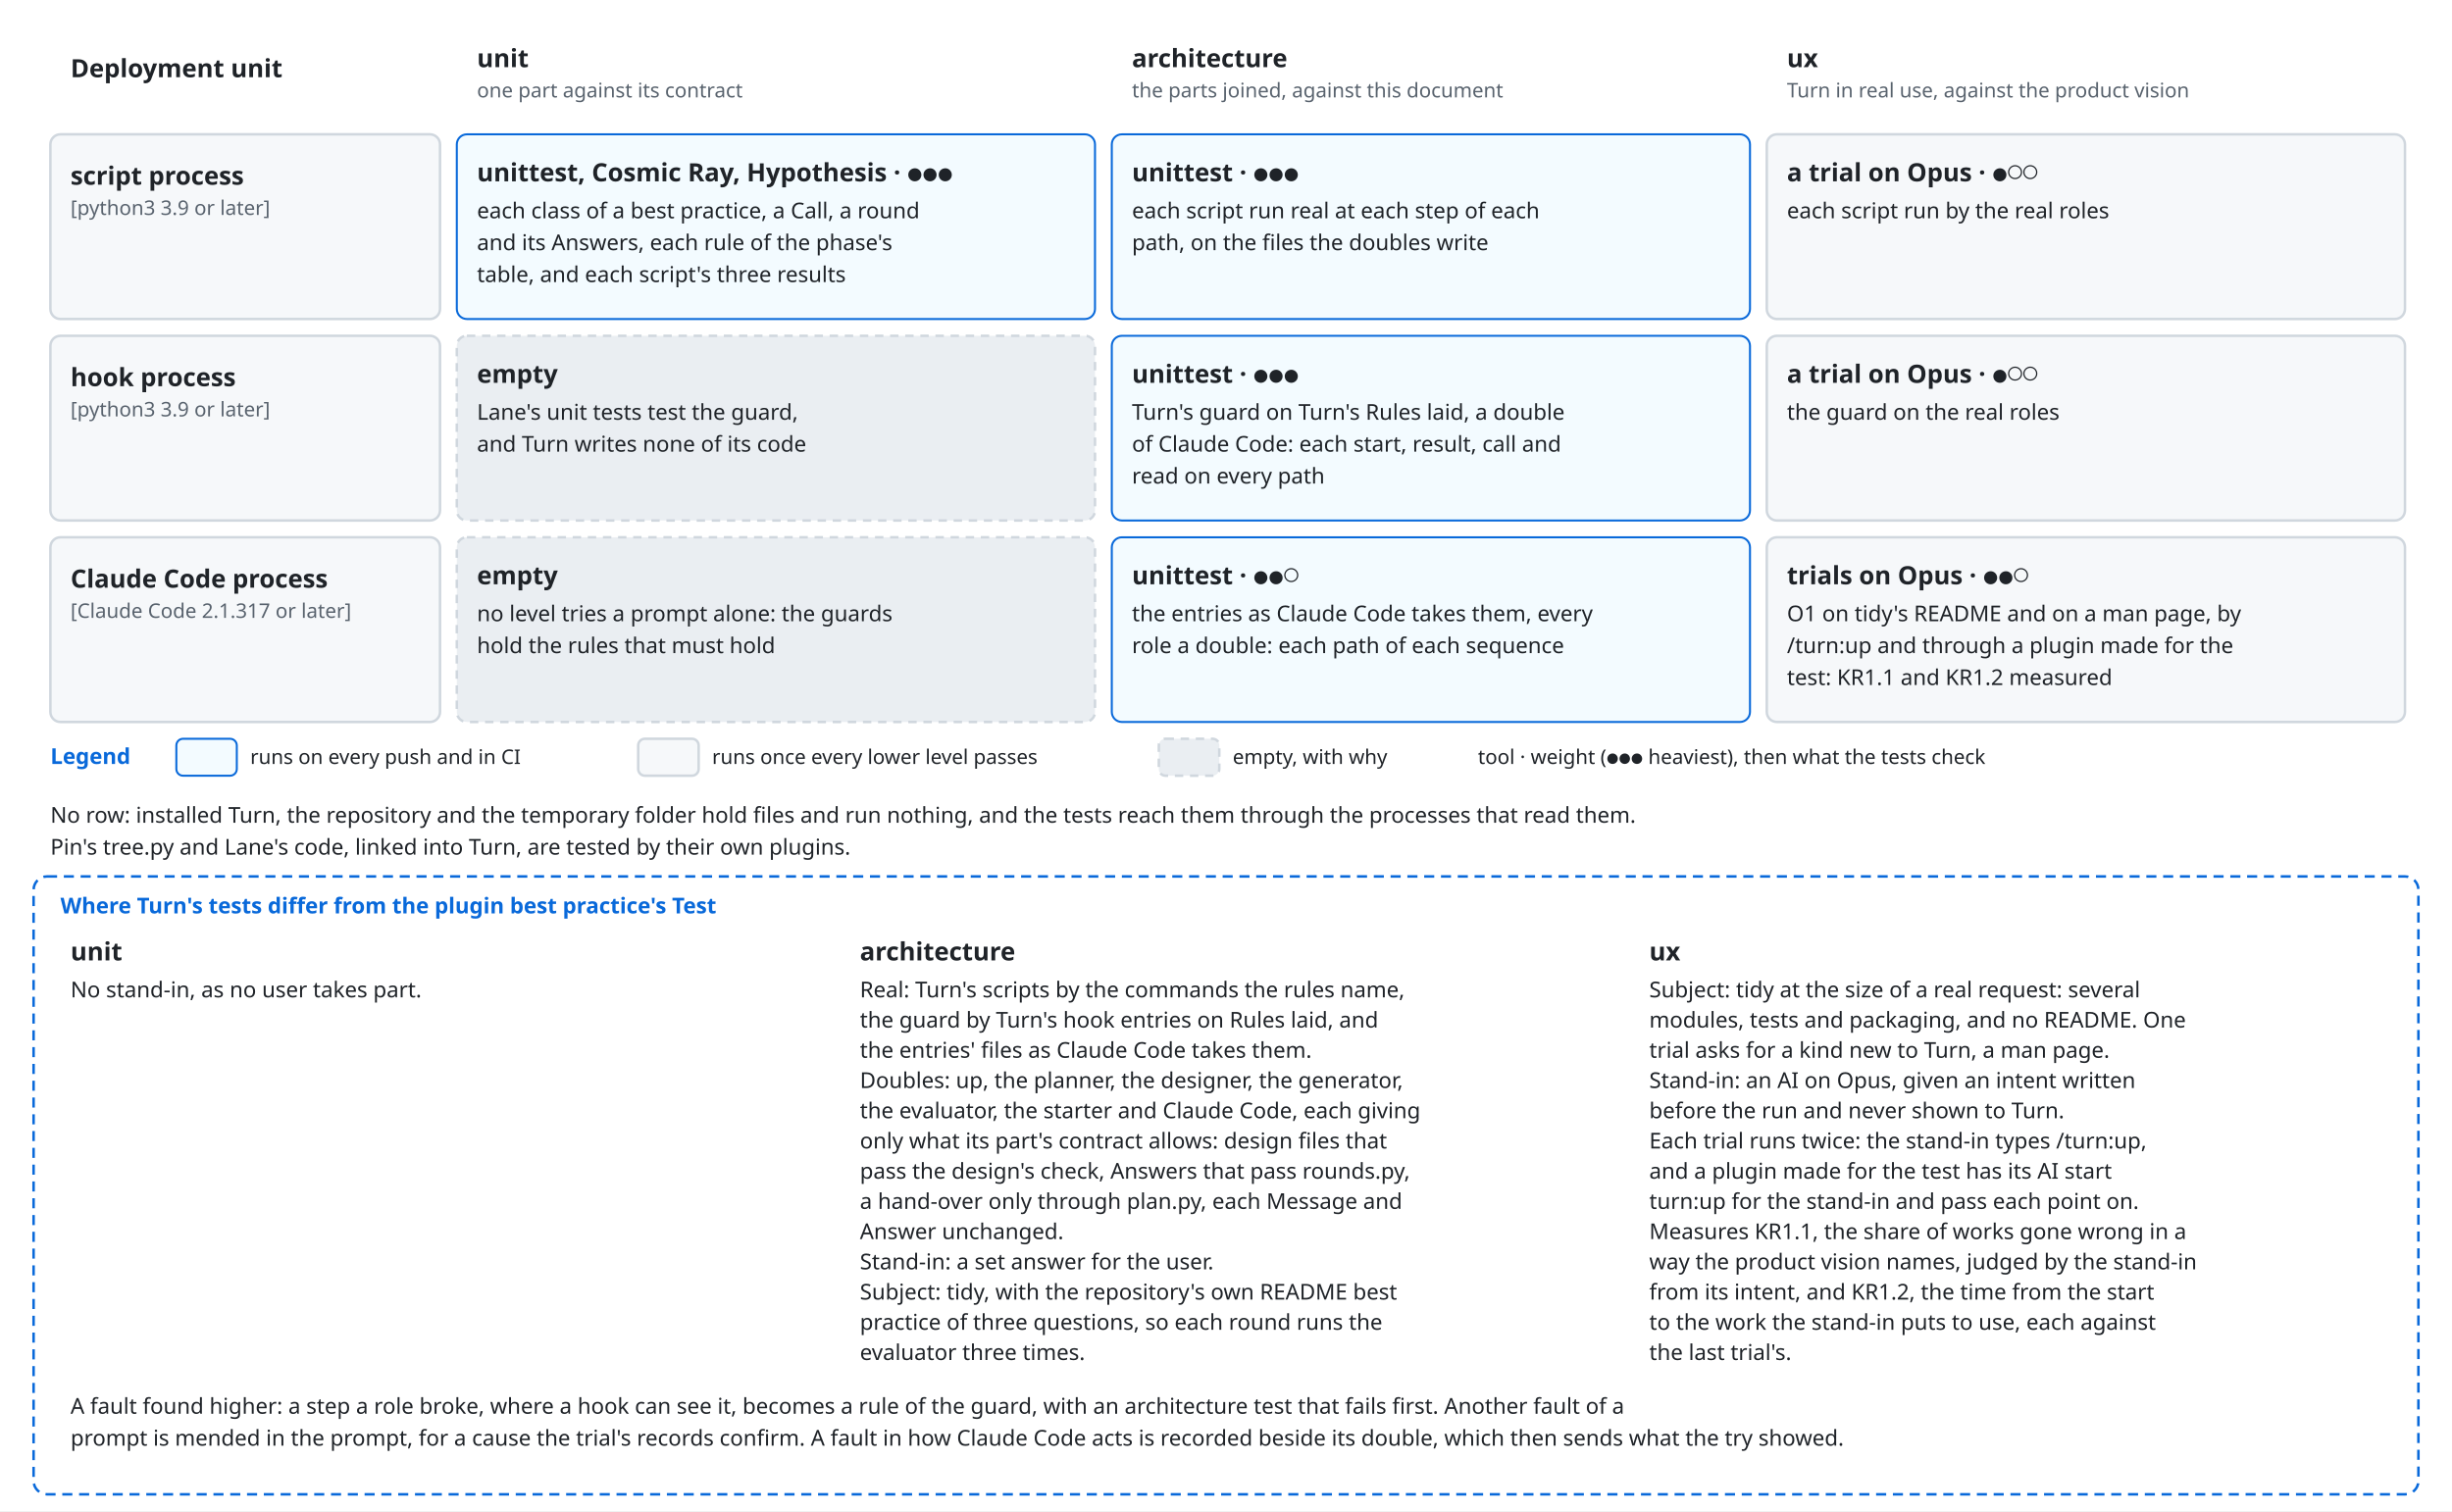
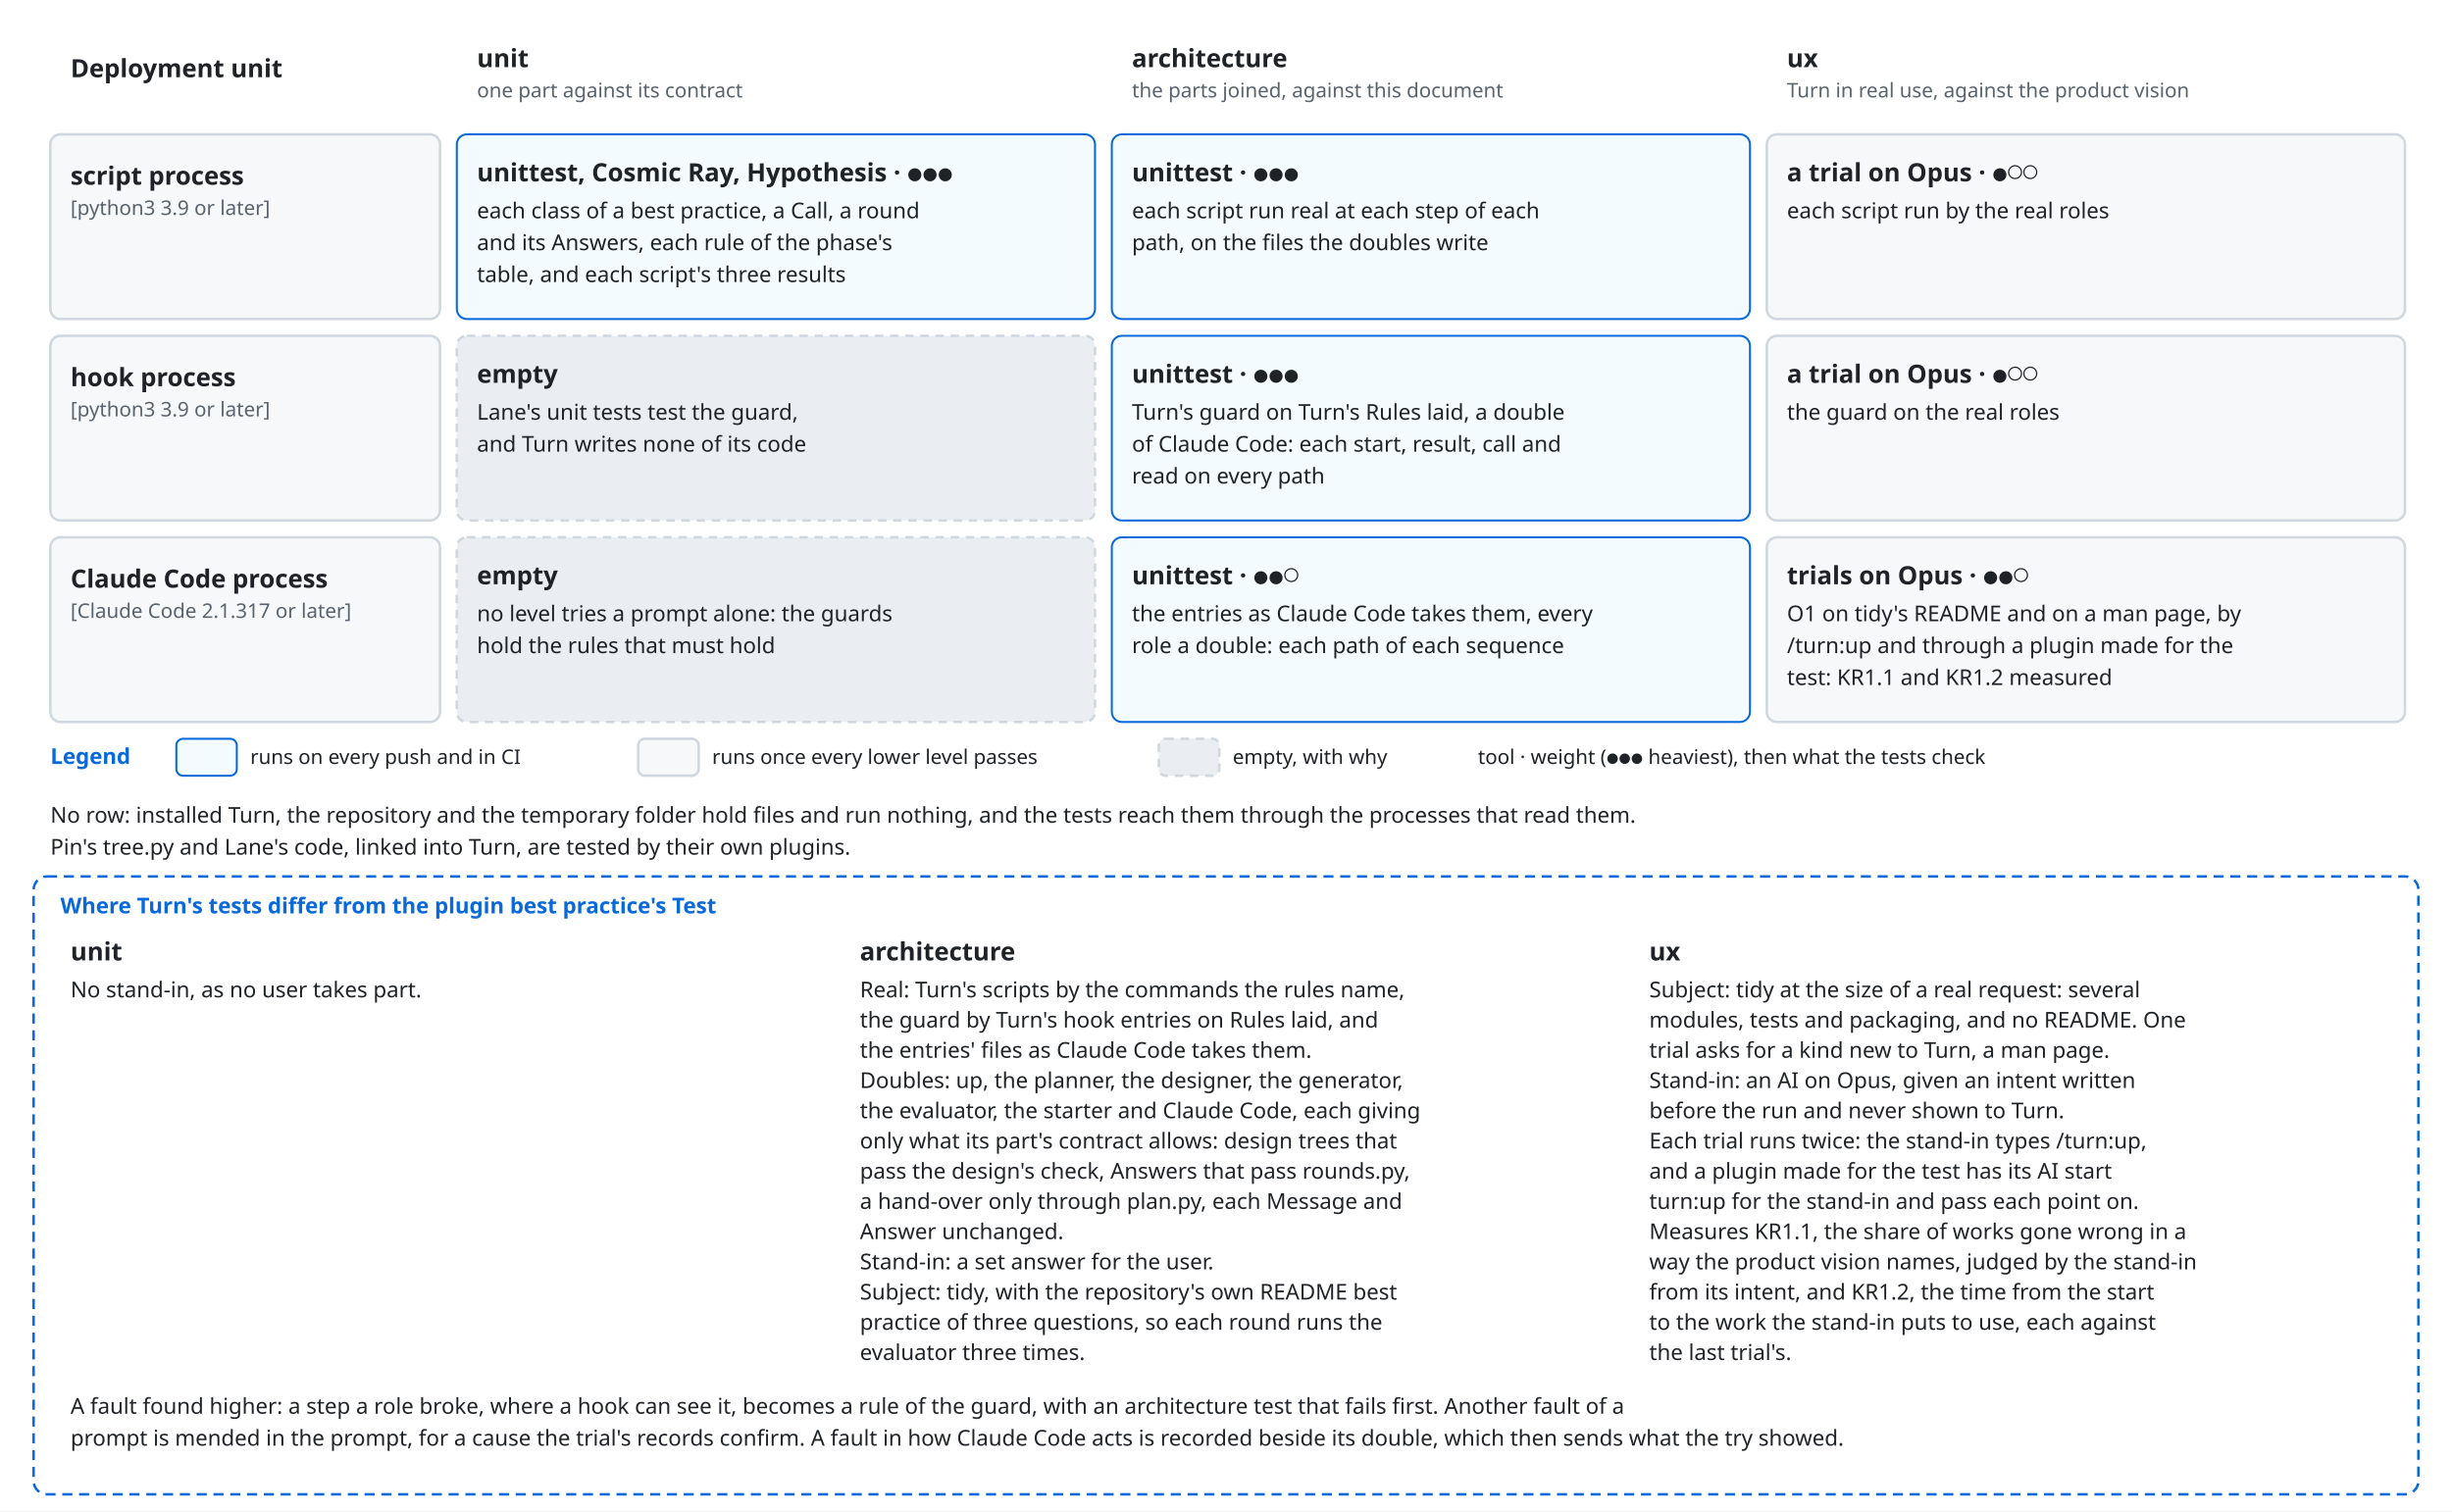
<svg xmlns="http://www.w3.org/2000/svg" viewBox="0 0 1460 900" font-family="-apple-system, BlinkMacSystemFont, 'Segoe UI', 'Noto Sans', Helvetica, Arial, sans-serif">
  <style>
    .bg { fill: #ffffff; }
    .box { fill: #f6f8fa; stroke: #d0d7de; stroke-width: 1.5; }
    .lane { fill: #ddf4ff; stroke: #54aeff; }
    .store { fill: #fff8c5; stroke: #9a6700; stroke-width: 1.5; }
    .ext { fill: #eaeef2; stroke: #d0d7de; stroke-width: 1.5; stroke-dasharray: 5 4; }
    .unit { fill: #ddf4ff; fill-opacity: 0.35; stroke: #0969da; stroke-width: 1.2; }
    .frame { fill: none; stroke: #0969da; stroke-width: 1.5; stroke-dasharray: 6 4; }
    .frame-name { fill: #0969da; font-size: 13px; font-weight: 600; }
    .name { fill: #1f2328; font-size: 15px; font-weight: 600; text-anchor: middle; }
    .kind { fill: #59636e; font-size: 12px; text-anchor: middle; }
    .label { fill: #1f2328; font-size: 13px; }
    .small { font-size: 12px; }
    .data { fill: #8250df; font-size: 12px; font-style: italic; }
    .line { fill: none; stroke: #59636e; stroke-width: 1.5; }
    .dashed { stroke-dasharray: 5 4; }
    .head { fill: #59636e; }
    .hole { fill: #ffffff; stroke: #59636e; stroke-width: 1.5; }
    .halo { stroke: #ffffff; stroke-width: 7; stroke-linejoin: round; paint-order: stroke; }
    .mid { text-anchor: middle; }
    .start { text-anchor: start; }
    @media (prefers-color-scheme: dark) {
      .bg { fill: #0d1117; }
      .box { fill: #161b22; stroke: #3d444d; }
      .lane { fill: #0c2d6b; stroke: #4493f8; }
      .store { fill: #2e2a1a; stroke: #d29922; }
      .ext { fill: #21262d; stroke: #3d444d; }
      .unit { fill: #0c2d6b; stroke: #4493f8; }
      .frame { stroke: #4493f8; }
      .frame-name { fill: #4493f8; }
      .name, .label { fill: #f0f6fc; }
      .kind { fill: #9198a1; }
      .data { fill: #c297ff; }
      .line { stroke: #9198a1; }
      .head { fill: #9198a1; }
      .hole { fill: #0d1117; stroke: #9198a1; }
      .halo { stroke: #0d1117; }
    }
  </style>
  <defs>
    <marker id="arrow" viewBox="0 0 10 10" refX="10" refY="5" markerWidth="8" markerHeight="8" orient="auto-start-reverse">
      <path class="head" d="M0,0 L10,5 L0,10 z" />
    </marker>
  </defs>
  <rect class="bg" x="0" y="0" width="1460" height="900" />
  <text class="name start" x="42" y="46" text-anchor="start">Deployment unit</text>
  <text class="name start" x="284" y="40" text-anchor="start">unit</text>
  <text class="kind start" x="284" y="58" text-anchor="start">one part against its contract</text>
  <text class="name start" x="674" y="40" text-anchor="start">architecture</text>
  <text class="kind start" x="674" y="58" text-anchor="start">the parts joined, against this document</text>
  <text class="name start" x="1064" y="40" text-anchor="start">ux</text>
  <text class="kind start" x="1064" y="58" text-anchor="start">Turn in real use, against the product vision</text>
  <rect class="box" x="30" y="80" width="232" height="110" rx="6" />
  <text class="name start" x="42" y="110" text-anchor="start">script process</text>
  <text class="kind start" x="42" y="128" text-anchor="start">[python3 3.9 or later]</text>
  <rect class="unit" x="272" y="80" width="380" height="110" rx="6" />
  <text class="name start" x="284" y="108" text-anchor="start">unittest, Cosmic Ray, Hypothesis · ●●●</text>
  <text class="label start" x="284" y="130" text-anchor="start">each class of a best practice, a Call, a round</text>
  <text class="label start" x="284" y="149" text-anchor="start">and its Answers, each rule of the phase's</text>
  <text class="label start" x="284" y="168" text-anchor="start">table, and each script's three results</text>
  <rect class="unit" x="662" y="80" width="380" height="110" rx="6" />
  <text class="name start" x="674" y="108" text-anchor="start">unittest · ●●●</text>
  <text class="label start" x="674" y="130" text-anchor="start">each script run real at each step of each</text>
  <text class="label start" x="674" y="149" text-anchor="start">path, on the files the doubles write</text>
  <rect class="box" x="1052" y="80" width="380" height="110" rx="6" />
  <text class="name start" x="1064" y="108" text-anchor="start">a trial on Opus · ●○○</text>
  <text class="label start" x="1064" y="130" text-anchor="start">each script run by the real roles</text>
  <rect class="box" x="30" y="200" width="232" height="110" rx="6" />
  <text class="name start" x="42" y="230" text-anchor="start">hook process</text>
  <text class="kind start" x="42" y="248" text-anchor="start">[python3 3.9 or later]</text>
  <rect class="ext" x="272" y="200" width="380" height="110" rx="6" />
  <text class="name start" x="284" y="228" text-anchor="start">empty</text>
  <text class="label start" x="284" y="250" text-anchor="start">Lane's unit tests test the guard,</text>
  <text class="label start" x="284" y="269" text-anchor="start">and Turn writes none of its code</text>
  <rect class="unit" x="662" y="200" width="380" height="110" rx="6" />
  <text class="name start" x="674" y="228" text-anchor="start">unittest · ●●●</text>
  <text class="label start" x="674" y="250" text-anchor="start">Turn's guard on Turn's Rules laid, a double</text>
  <text class="label start" x="674" y="269" text-anchor="start">of Claude Code: each start, result, call and</text>
  <text class="label start" x="674" y="288" text-anchor="start">read on every path</text>
  <rect class="box" x="1052" y="200" width="380" height="110" rx="6" />
  <text class="name start" x="1064" y="228" text-anchor="start">a trial on Opus · ●○○</text>
  <text class="label start" x="1064" y="250" text-anchor="start">the guard on the real roles</text>
  <rect class="box" x="30" y="320" width="232" height="110" rx="6" />
  <text class="name start" x="42" y="350" text-anchor="start">Claude Code process</text>
  <text class="kind start" x="42" y="368" text-anchor="start">[Claude Code 2.1.317 or later]</text>
  <rect class="ext" x="272" y="320" width="380" height="110" rx="6" />
  <text class="name start" x="284" y="348" text-anchor="start">empty</text>
  <text class="label start" x="284" y="370" text-anchor="start">no level tries a prompt alone: the guards</text>
  <text class="label start" x="284" y="389" text-anchor="start">hold the rules that must hold</text>
  <rect class="unit" x="662" y="320" width="380" height="110" rx="6" />
  <text class="name start" x="674" y="348" text-anchor="start">unittest · ●●○</text>
  <text class="label start" x="674" y="370" text-anchor="start">the entries as Claude Code takes them, every</text>
  <text class="label start" x="674" y="389" text-anchor="start">role a double: each path of each sequence</text>
  <rect class="box" x="1052" y="320" width="380" height="110" rx="6" />
  <text class="name start" x="1064" y="348" text-anchor="start">trials on Opus · ●●○</text>
  <text class="label start" x="1064" y="370" text-anchor="start">O1 on tidy's README and on a man page, by</text>
  <text class="label start" x="1064" y="389" text-anchor="start">/turn:up and through a plugin made for the</text>
  <text class="label start" x="1064" y="408" text-anchor="start">test: KR1.1 and KR1.2 measured</text>
  <text class="frame-name" x="30" y="455" text-anchor="start">Legend</text>
  <rect class="unit" x="105" y="440" width="36" height="22" rx="4" />
  <text class="label small" x="149" y="455" text-anchor="start">runs on every push and in CI</text>
  <rect class="box" x="380" y="440" width="36" height="22" rx="4" />
  <text class="label small" x="424" y="455" text-anchor="start">runs once every lower level passes</text>
  <rect class="ext" x="690" y="440" width="36" height="22" rx="4" />
  <text class="label small" x="734" y="455" text-anchor="start">empty, with why</text>
  <text class="label small" x="880" y="455" text-anchor="start">tool · weight (●●● heaviest), then what the tests check</text>
  <text class="label start" x="30" y="490" text-anchor="start">No row: installed Turn, the repository and the temporary folder hold files and run nothing, and the tests reach them through the processes that read them.</text>
  <text class="label start" x="30" y="509" text-anchor="start">Pin's tree.py and Lane's code, linked into Turn, are tested by their own plugins.</text>
  <rect class="frame" x="20" y="522" width="1420" height="368" rx="8" />
  <text class="frame-name" x="36" y="544" text-anchor="start">Where Turn's tests differ from the plugin best practice's Test</text>
  <text class="name start" x="42" y="572" text-anchor="start">unit</text>
  <text class="label start" x="42" y="594" text-anchor="start">No stand-in, as no user takes part.</text>
  <text class="name start" x="512" y="572" text-anchor="start">architecture</text>
  <text class="label start" x="512" y="594" text-anchor="start">Real: Turn's scripts by the commands the rules name,</text>
  <text class="label start" x="512" y="612" text-anchor="start">the guard by Turn's hook entries on Rules laid, and</text>
  <text class="label start" x="512" y="630" text-anchor="start">the entries' files as Claude Code takes them.</text>
  <text class="label start" x="512" y="648" text-anchor="start">Doubles: up, the planner, the designer, the generator,</text>
  <text class="label start" x="512" y="666" text-anchor="start">the evaluator, the starter and Claude Code, each giving</text>
-   <text class="label start" x="512" y="684" text-anchor="start">only what its part's contract allows: design files that</text>
+   <text class="label start" x="512" y="684" text-anchor="start">only what its part's contract allows: design trees that</text>
  <text class="label start" x="512" y="702" text-anchor="start">pass the design's check, Answers that pass rounds.py,</text>
  <text class="label start" x="512" y="720" text-anchor="start">a hand-over only through plan.py, each Message and</text>
  <text class="label start" x="512" y="738" text-anchor="start">Answer unchanged.</text>
  <text class="label start" x="512" y="756" text-anchor="start">Stand-in: a set answer for the user.</text>
  <text class="label start" x="512" y="774" text-anchor="start">Subject: tidy, with the repository's own README best</text>
  <text class="label start" x="512" y="792" text-anchor="start">practice of three questions, so each round runs the</text>
  <text class="label start" x="512" y="810" text-anchor="start">evaluator three times.</text>
  <text class="name start" x="982" y="572" text-anchor="start">ux</text>
  <text class="label start" x="982" y="594" text-anchor="start">Subject: tidy at the size of a real request: several</text>
  <text class="label start" x="982" y="612" text-anchor="start">modules, tests and packaging, and no README. One</text>
  <text class="label start" x="982" y="630" text-anchor="start">trial asks for a kind new to Turn, a man page.</text>
  <text class="label start" x="982" y="648" text-anchor="start">Stand-in: an AI on Opus, given an intent written</text>
  <text class="label start" x="982" y="666" text-anchor="start">before the run and never shown to Turn.</text>
  <text class="label start" x="982" y="684" text-anchor="start">Each trial runs twice: the stand-in types /turn:up,</text>
  <text class="label start" x="982" y="702" text-anchor="start">and a plugin made for the test has its AI start</text>
  <text class="label start" x="982" y="720" text-anchor="start">turn:up for the stand-in and pass each point on.</text>
  <text class="label start" x="982" y="738" text-anchor="start">Measures KR1.1, the share of works gone wrong in a</text>
  <text class="label start" x="982" y="756" text-anchor="start">way the product vision names, judged by the stand-in</text>
  <text class="label start" x="982" y="774" text-anchor="start">from its intent, and KR1.2, the time from the start</text>
  <text class="label start" x="982" y="792" text-anchor="start">to the work the stand-in puts to use, each against</text>
  <text class="label start" x="982" y="810" text-anchor="start">the last trial's.</text>
  <text class="label start" x="42" y="842" text-anchor="start">A fault found higher: a step a role broke, where a hook can see it, becomes a rule of the guard, with an architecture test that fails first. Another fault of a</text>
  <text class="label start" x="42" y="861" text-anchor="start">prompt is mended in the prompt, for a cause the trial's records confirm. A fault in how Claude Code acts is recorded beside its double, which then sends what the try showed.</text>
</svg>
